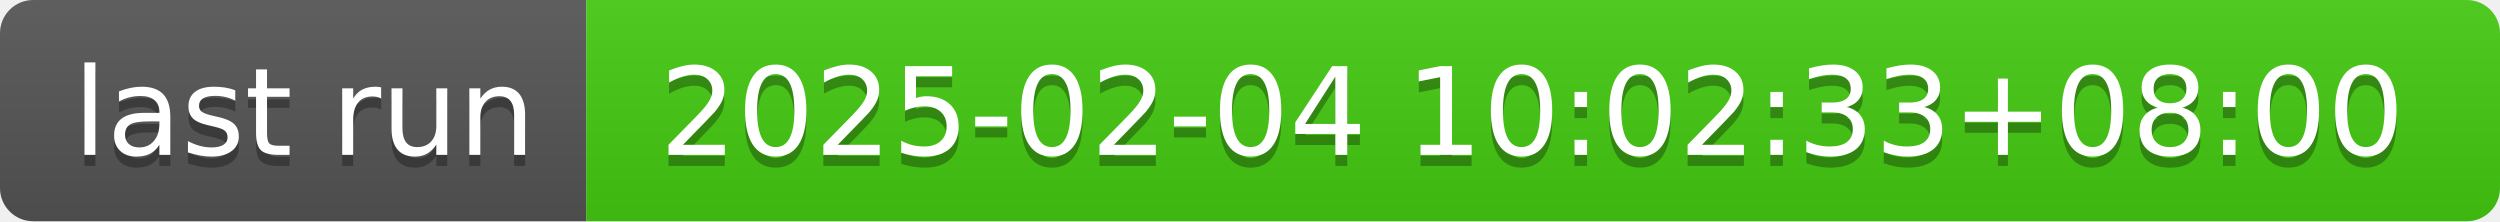
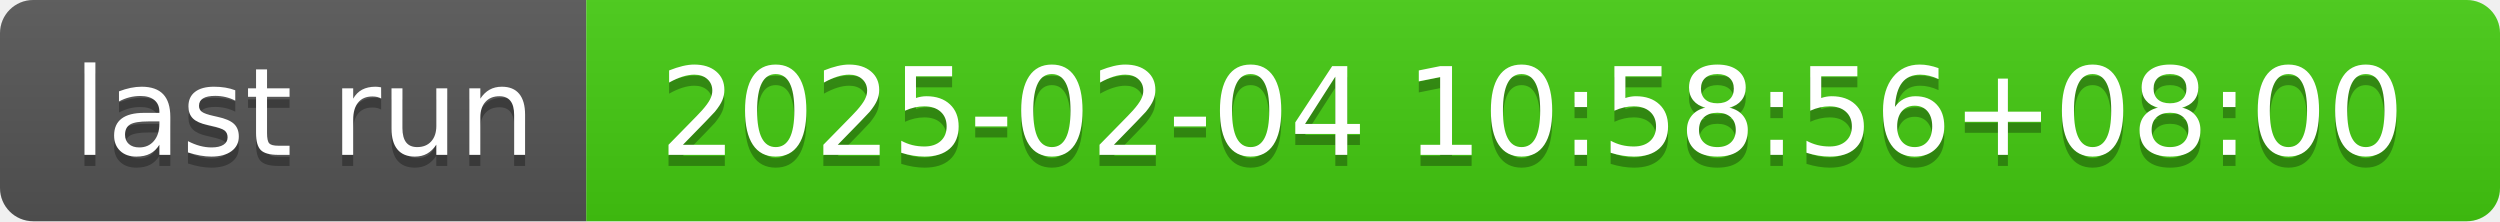
- <svg xmlns="http://www.w3.org/2000/svg" width="226" height="20" role="img" aria-label="last run: 2025-02-04 10:02:33+08:00">
+ <svg xmlns="http://www.w3.org/2000/svg" width="226" height="20" role="img" aria-label="last run: 2025-02-04 10:58:56+08:00">
  <linearGradient id="s" x2="0" y2="100%">
    <stop offset="0" stop-color="#bbb" stop-opacity=".1" />
    <stop offset="1" stop-opacity=".1" />
  </linearGradient>
  <clipPath id="r">
    <rect width="226" height="20" rx="3" fill="#fff" />
  </clipPath>
  <g clip-path="url(#r)">
    <rect width="53" height="20" fill="#555" />
    <rect x="53" width="173" height="20" fill="#4c1" />
    <rect width="226" height="20" fill="url(#s)" />
  </g>
  <g fill="#fff" text-anchor="middle" font-family="Verdana,Geneva,DejaVu Sans,sans-serif" text-rendering="geometricPrecision" font-size="110">
    <text aria-hidden="true" x="275" y="150" fill="#010101" fill-opacity=".3" transform="scale(.1)" textLength="430">last run</text>
    <text x="275" y="140" transform="scale(.1)" fill="#fff" textLength="430">last run</text>
-     <text aria-hidden="true" x="1385" y="150" fill="#010101" fill-opacity=".3" transform="scale(.1)" textLength="1630">2025-02-04 10:02:33+08:00</text>
-     <text x="1385" y="140" transform="scale(.1)" fill="#fff" textLength="1630">2025-02-04 10:02:33+08:00</text>
+     <text aria-hidden="true" x="1385" y="150" fill="#010101" fill-opacity=".3" transform="scale(.1)" textLength="1630">2025-02-04 10:58:56+08:00</text>
+     <text x="1385" y="140" transform="scale(.1)" fill="#fff" textLength="1630">2025-02-04 10:58:56+08:00</text>
  </g>
</svg>
